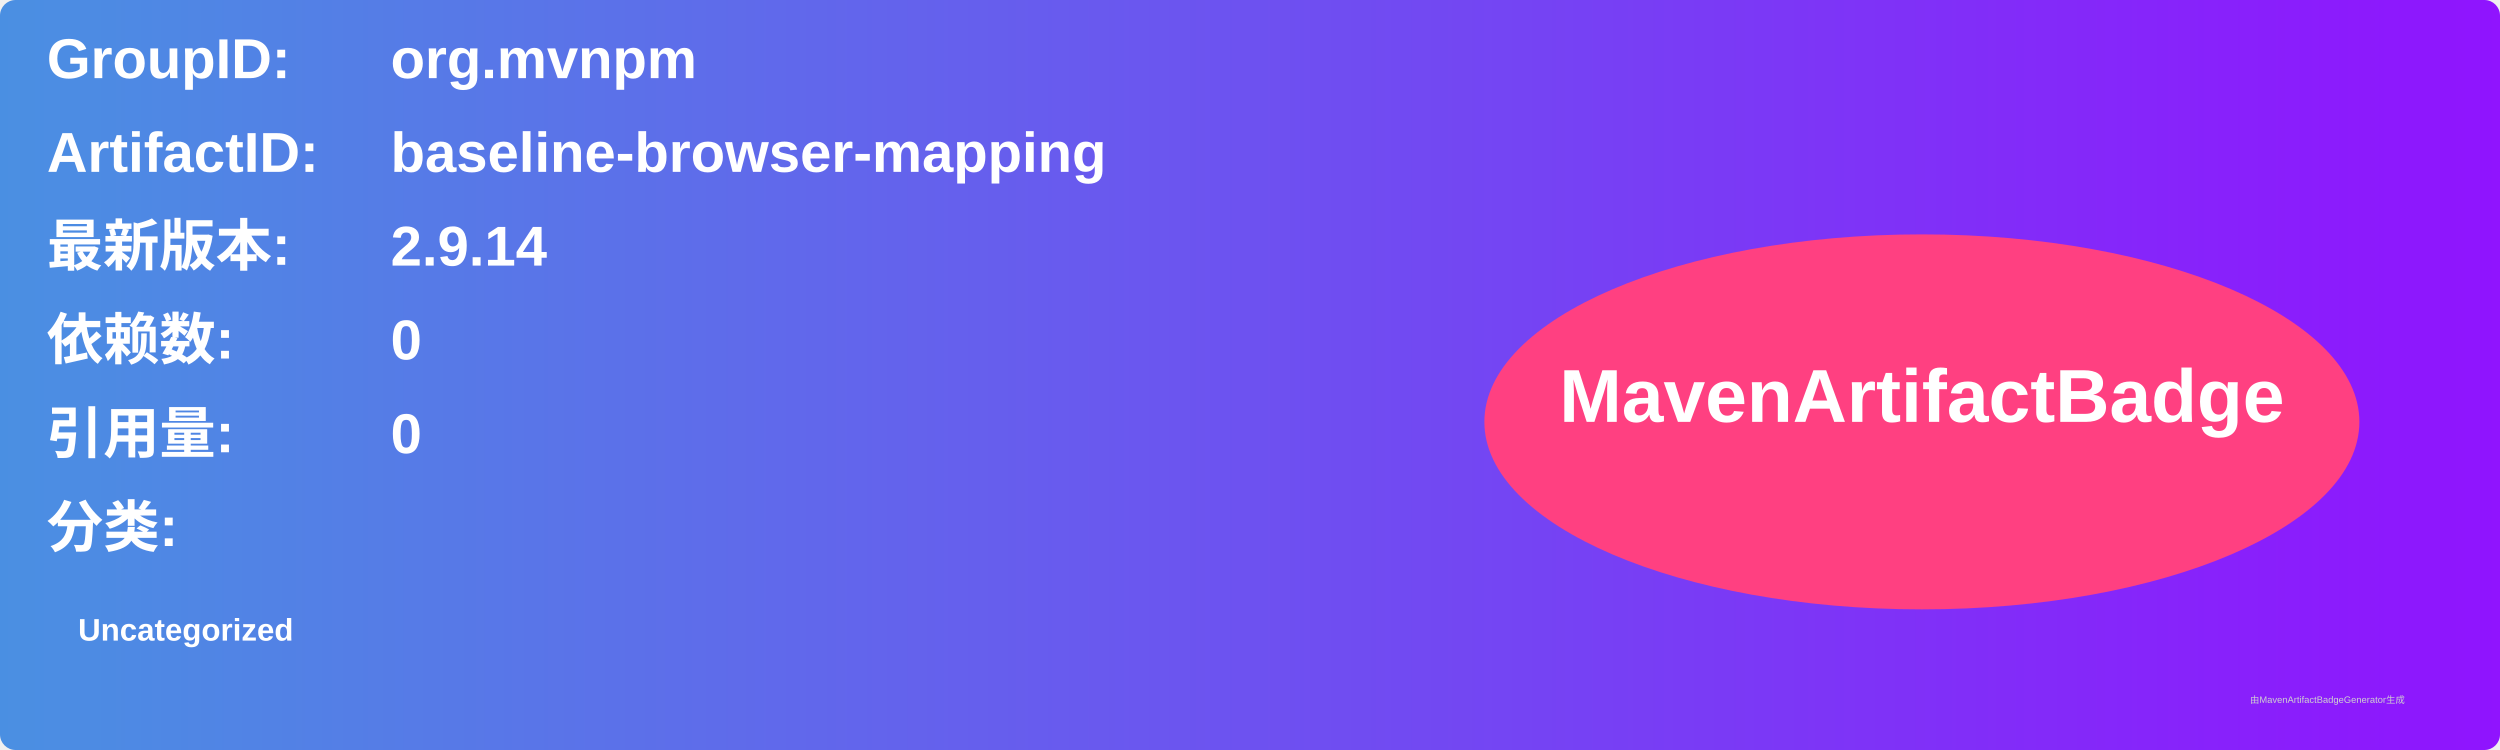
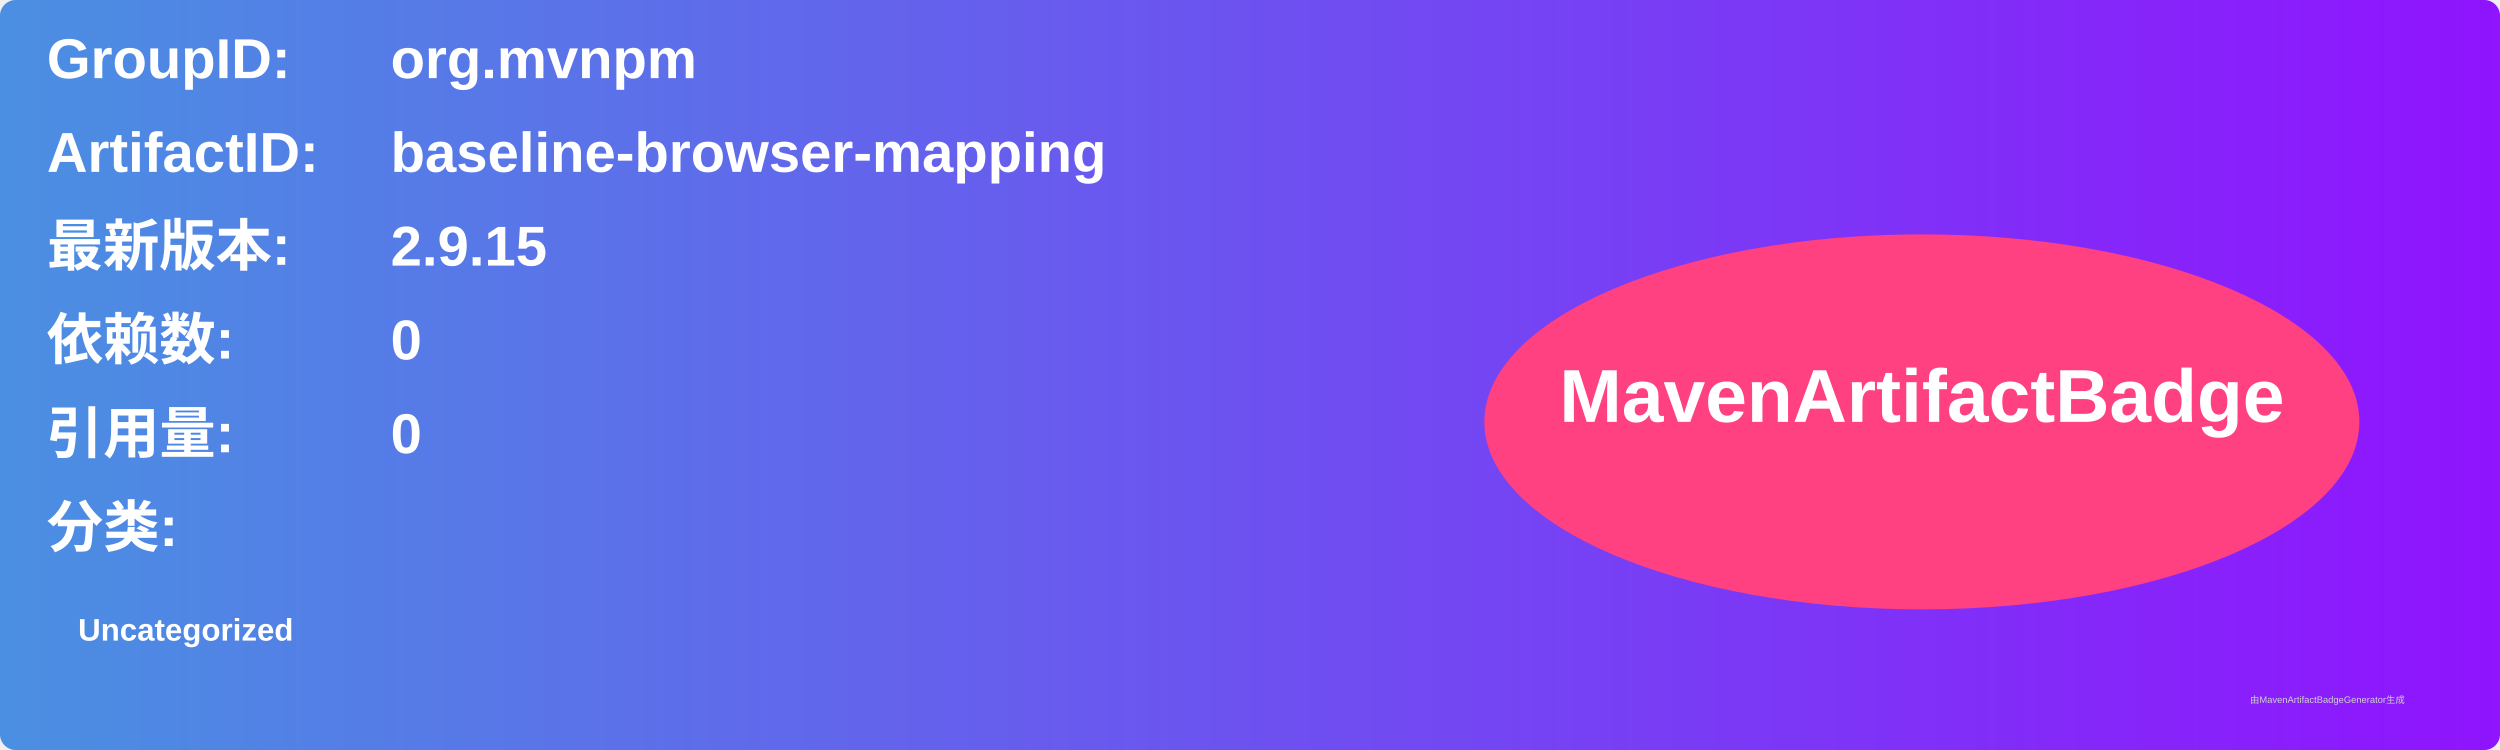
<svg xmlns="http://www.w3.org/2000/svg" width="800" height="240" viewBox="0 0 800 240">
  <linearGradient id="grad" x1="0%" y1="0%" x2="100%" y2="0%">
    <stop offset="0%" stop-color="#4a90e2" />
    <stop offset="100%" stop-color="#9013fe" />
  </linearGradient>
  <rect width="100%" height="100%" rx="5" ry="5" fill="url(#grad)" />
  <g transform="translate(15, 15)">
    <text x="0" y="10" font-family="Arial" font-size="18" fill="white" font-weight="bold" width="260">GroupID:</text>
    <text x="110" y="10" font-family="Arial" font-size="18" fill="white" font-weight="bold" width="460">org.mvnpm</text>
    <text x="0" y="40" font-family="Arial" font-size="18" fill="white" font-weight="bold" width="260">ArtifactID:</text>
    <text x="110" y="40" font-family="Arial" font-size="18" fill="white" font-weight="bold" width="460">baseline-browser-mapping</text>
    <text x="0" y="70" font-family="Arial" font-size="18" fill="white" font-weight="bold">最新版本:</text>
    <text x="110" y="70" font-family="Arial" font-size="18" fill="white" font-weight="bold">
-       <tspan font-weight="bold">2.9.14</tspan>
+       <tspan font-weight="bold">2.9.15</tspan>
    </text>
    <text x="0" y="100" font-family="Arial" font-size="18" fill="white" font-weight="bold">依赖数: </text>
    <text x="110" y="100" font-family="Arial" font-size="18" fill="white">
      <tspan font-weight="bold">0</tspan>
    </text>
    <text x="0" y="130" font-family="Arial" font-size="18" fill="white" font-weight="bold">引用量: </text>
    <text x="110" y="130" font-family="Arial" font-size="18" fill="white">
      <tspan font-weight="bold">0</tspan>
    </text>
    <text x="0" y="160" font-family="Arial" font-size="18" fill="white" font-weight="bold">分类:</text>
    <text x="10" y="190" font-family="Arial" font-size="10" fill="white">
      <tspan font-weight="bold">Uncategorized</tspan>
    </text>
    <ellipse cx="600" cy="120" rx="140" ry="60" fill="#ff4081" />
    <text x="600" y="120" text-anchor="middle" font-family="Arial" font-size="24" fill="white" font-weight="bold">MavenArtifactBadge</text>
  </g>
  <text x="720" y="225" font-family="Arial" font-size="3" fill="#d0d0d0">由MavenArtifactBadgeGenerator生成</text>
</svg>
